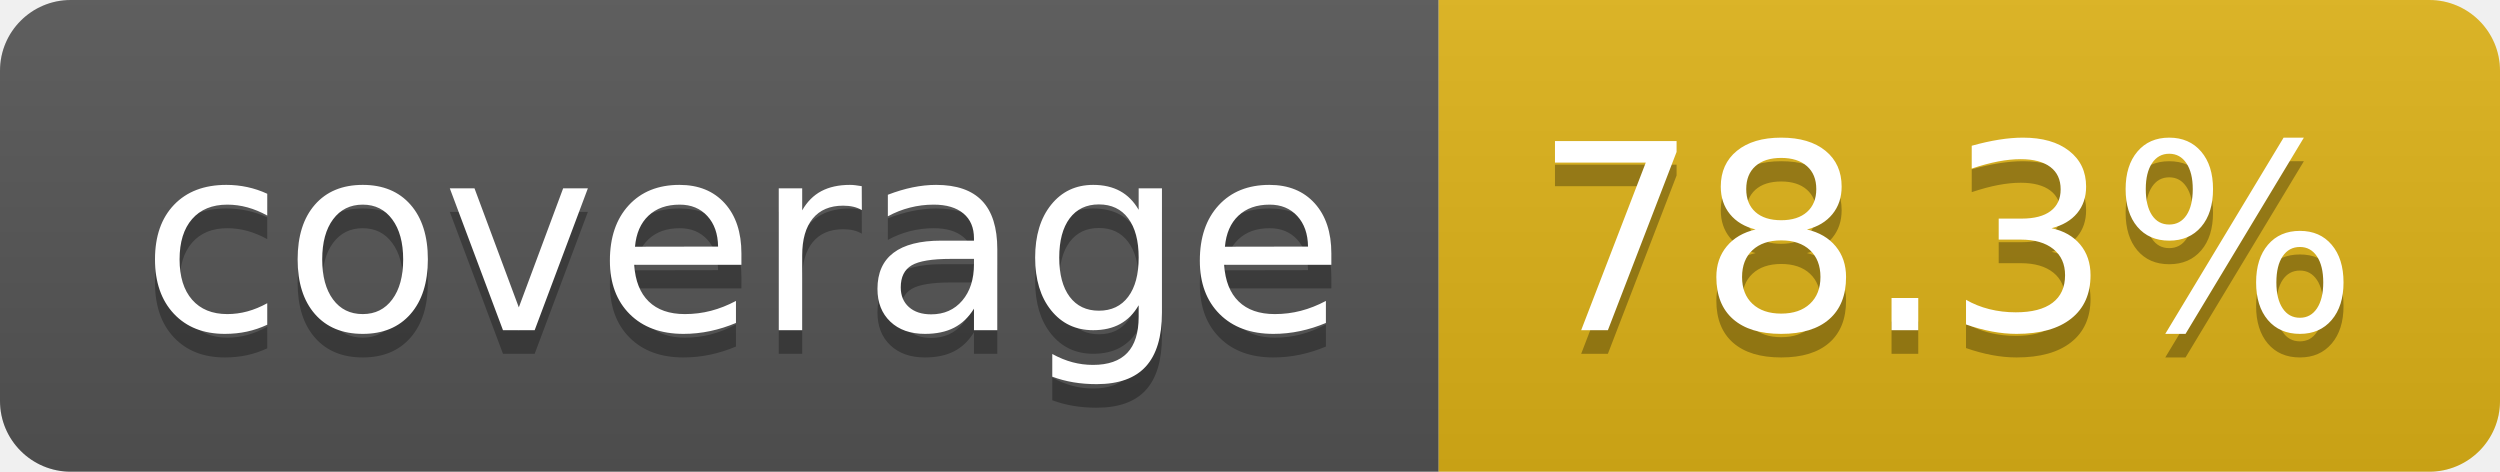
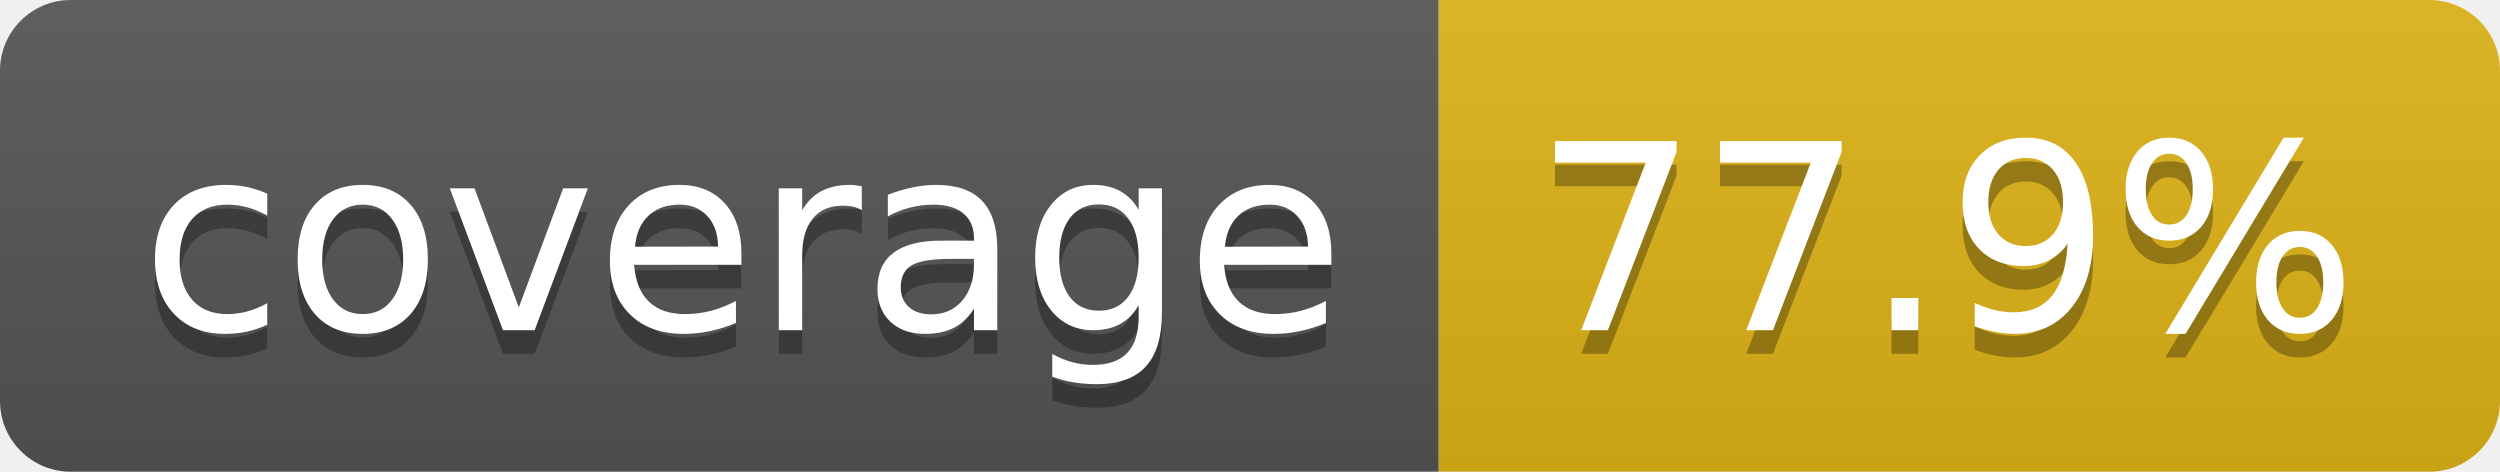
- <svg xmlns="http://www.w3.org/2000/svg" width="106" height="20" role="img" aria-label="coverage: 78.3%">
+ <svg xmlns="http://www.w3.org/2000/svg" width="106" height="20" role="img" aria-label="coverage: 77.9%">
  <linearGradient id="s" x2="0" y2="100%">
    <stop offset="0" stop-color="#bbb" stop-opacity=".1" />
    <stop offset="1" stop-opacity=".1" />
  </linearGradient>
  <clipPath id="r">
    <rect width="106" height="20" rx="3" fill="#fff" />
  </clipPath>
  <g clip-path="url(#r)">
    <rect width="61" height="20" fill="#555" />
    <rect x="61" width="45" height="20" fill="#dfb317" />
    <rect width="106" height="20" fill="url(#s)" />
  </g>
  <g fill="#fff" text-anchor="middle" font-family="Verdana,Geneva,DejaVu Sans,sans-serif" text-rendering="geometricPrecision" font-size="110">
    <text aria-hidden="true" x="315" y="150" fill="#010101" fill-opacity=".3" transform="scale(.1)" textLength="510">coverage</text>
    <text x="315" y="140" transform="scale(.1)" fill="#fff" textLength="510">coverage</text>
-     <text aria-hidden="true" x="825" y="150" fill="#010101" fill-opacity=".3" transform="scale(.1)" textLength="350">78.3%</text>
-     <text x="825" y="140" transform="scale(.1)" fill="#fff" textLength="350">78.3%</text>
+     <text aria-hidden="true" x="825" y="150" fill="#010101" fill-opacity=".3" transform="scale(.1)" textLength="350">77.9%</text>
+     <text x="825" y="140" transform="scale(.1)" fill="#fff" textLength="350">77.9%</text>
  </g>
</svg>
